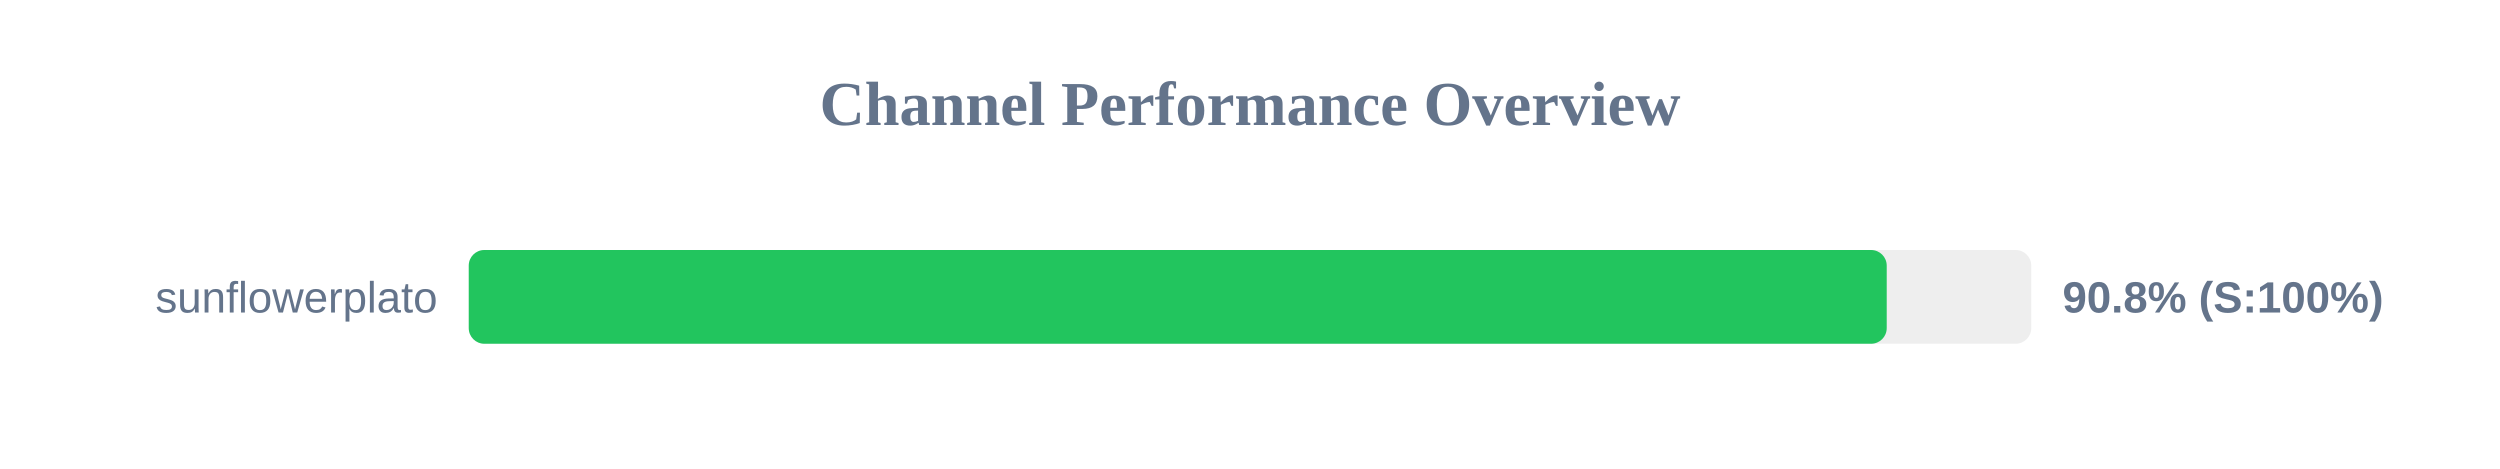
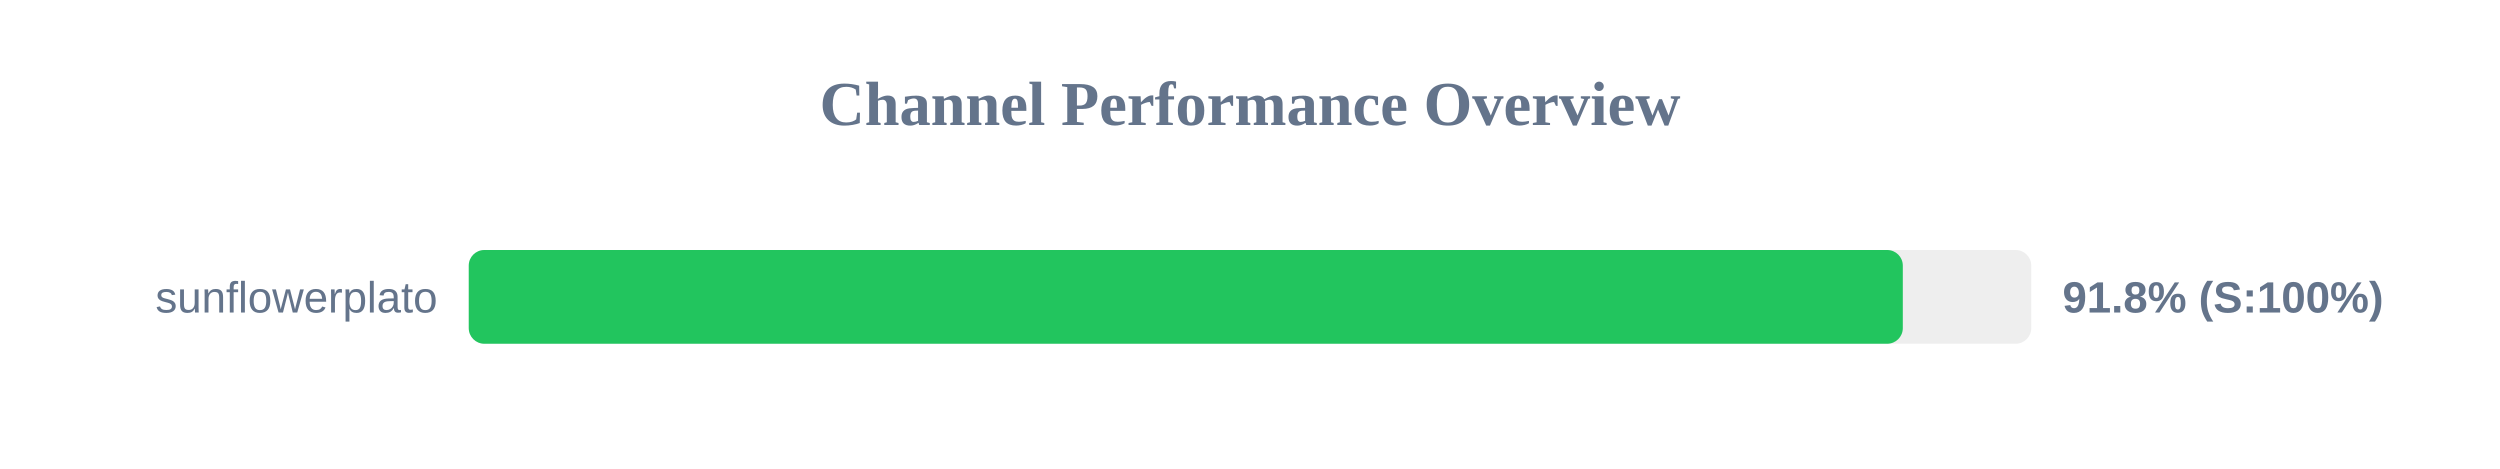
<svg xmlns="http://www.w3.org/2000/svg" width="800" height="150" version="1.1">
  <style>
        .row { font: 14px Arial; fill: #64748b; }
        .score { font: bold 14px Arial; fill: #64748b; }
    </style>
  <text x="400" y="40" text-anchor="middle" font-size="20px" font-weight="bold" fill="#64748b">Channel Performance Overview</text>
  <rect x="150" y="80" width="500" height="30" fill="#eee" rx="5" />
-   <rect x="150" y="80" width="453.75" height="30" fill="#22c55e" rx="5" />
+   <rect x="150" y="80" width="458.9" height="30" fill="#22c55e" rx="5" />
  <text x="140" y="100" text-anchor="end" class="row">sunflowerplato</text>
-   <text x="660" y="100" text-anchor="start" class="score">90.8% (S:100%)</text>
+   <text x="660" y="100" text-anchor="start" class="score">91.8% (S:100%)</text>
</svg>
